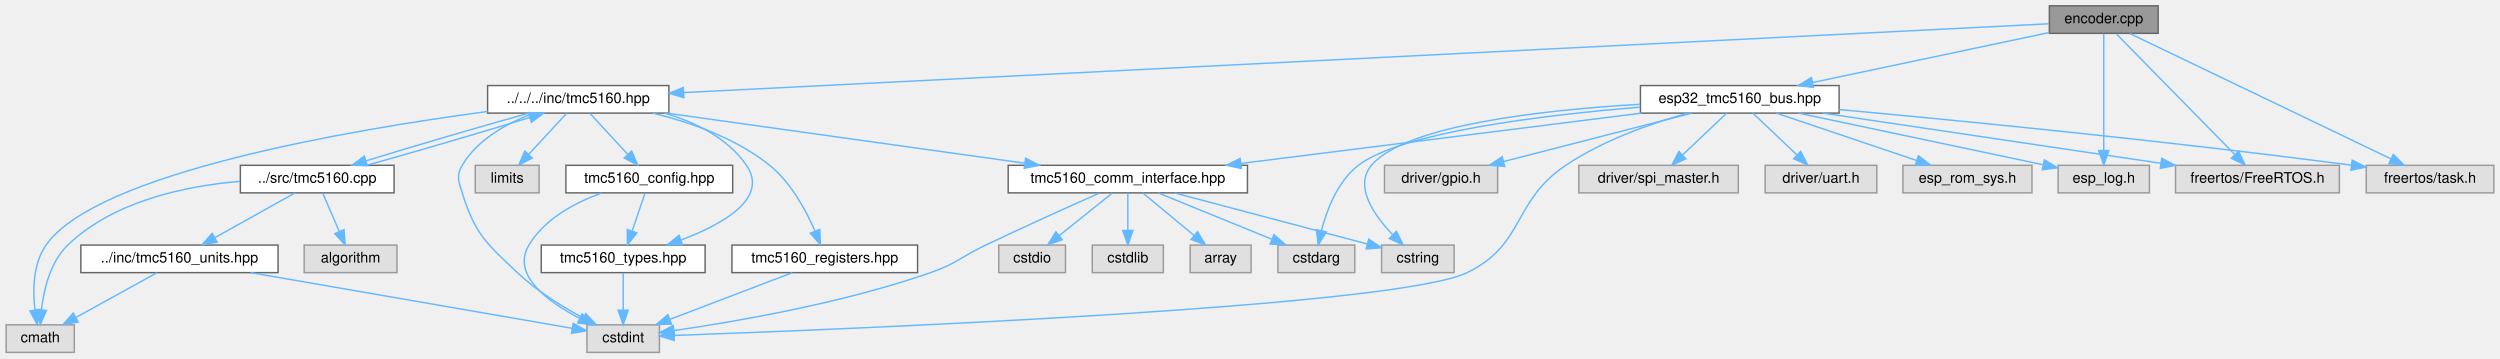
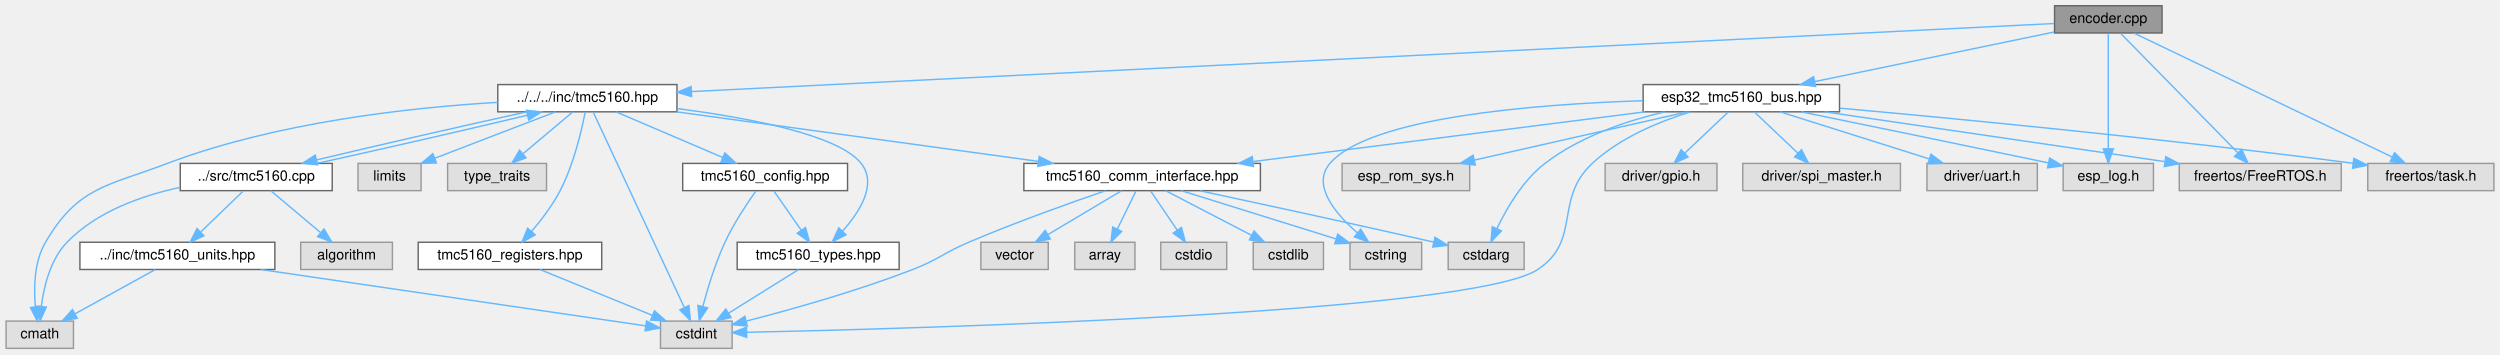
- <svg xmlns="http://www.w3.org/2000/svg" xmlns:xlink="http://www.w3.org/1999/xlink" width="1724pt" height="247pt" viewBox="0.00 0.00 1723.50 247.00">
+ <svg xmlns="http://www.w3.org/2000/svg" xmlns:xlink="http://www.w3.org/1999/xlink" width="1744pt" height="247pt" viewBox="0.00 0.00 1743.50 247.00">
  <g id="graph0" class="graph" transform="scale(1 1) rotate(0) translate(4 243)">
    <g id="Node000001" class="node">
      <g id="a_Node000001">
        <a xlink:title="Encoder closed-loop control example for TMC5160 stepper motor driver.">
-           <polygon fill="#999999" stroke="#666666" points="1484,-239 1409,-239 1409,-220 1484,-220 1484,-239" />
-           <text text-anchor="middle" x="1446.5" y="-227" font-family="Helvetica,sans-Serif" font-size="10.00">encoder.cpp</text>
+           <polygon fill="#999999" stroke="#666666" points="1504,-239 1429,-239 1429,-220 1504,-220 1504,-239" />
+           <text text-anchor="middle" x="1466.5" y="-227" font-family="Helvetica,sans-Serif" font-size="10.00">encoder.cpp</text>
        </a>
      </g>
    </g>
    <g id="Node000002" class="node">
      <g id="a_Node000002">
        <a xlink:href="tmc5160_8hpp.html" target="_top" xlink:title="Main TMC5160 stepper motor driver interface and subsystem classes.">
-           <polygon fill="white" stroke="#666666" points="457,-184 332,-184 332,-165 457,-165 457,-184" />
-           <text text-anchor="middle" x="394.5" y="-172" font-family="Helvetica,sans-Serif" font-size="10.00">../../../inc/tmc5160.hpp</text>
+           <polygon fill="white" stroke="#666666" points="468,-184 343,-184 343,-165 468,-165 468,-184" />
+           <text text-anchor="middle" x="405.5" y="-172" font-family="Helvetica,sans-Serif" font-size="10.00">../../../inc/tmc5160.hpp</text>
        </a>
      </g>
    </g>
    <g id="edge1_Node000001_Node000002" class="edge">
      <g id="a_edge1_Node000001_Node000002">
        <a xlink:title=" ">
-           <path fill="none" stroke="#63b8ff" d="M1408.75,-226.6C1254.83,-218.84 673.12,-189.54 467.25,-179.17" />
-           <polygon fill="#63b8ff" stroke="#63b8ff" points="467.31,-175.66 457.15,-178.66 466.96,-182.66 467.31,-175.66" />
+           <path fill="none" stroke="#63b8ff" d="M1428.74,-226.61C1273.82,-218.87 685.41,-189.48 478.22,-179.13" />
+           <polygon fill="#63b8ff" stroke="#63b8ff" points="478.22,-175.63 468.05,-178.62 477.87,-182.62 478.22,-175.63" />
+         </a>
+       </g>
+     </g>
+     <g id="Node000020" class="node">
+       <g id="a_Node000020">
+         <a xlink:href="esp32__tmc5160__bus_8hpp.html" target="_top" xlink:title="ESP32-specific communication interfaces for TMC5160 using SPI and UART.">
+           <polygon fill="white" stroke="#666666" points="1279,-184 1142,-184 1142,-165 1279,-165 1279,-184" />
+           <text text-anchor="middle" x="1210.5" y="-172" font-family="Helvetica,sans-Serif" font-size="10.00">esp32_tmc5160_bus.hpp</text>
+         </a>
+       </g>
+     </g>
+     <g id="edge28_Node000001_Node000020" class="edge">
+       <g id="a_edge28_Node000001_Node000020">
+         <a xlink:title=" ">
+           <path fill="none" stroke="#63b8ff" d="M1428.73,-220.68C1384.49,-211.52 1310.99,-196.3 1261.66,-186.09" />
+           <polygon fill="#63b8ff" stroke="#63b8ff" points="1262.33,-182.66 1251.83,-184.06 1260.91,-189.51 1262.33,-182.66" />
+         </a>
+       </g>
+     </g>
+     <g id="Node000024" class="node">
+       <g id="a_Node000024">
+         <a xlink:title=" ">
+           <polygon fill="#e0e0e0" stroke="#999999" points="1498,-129 1435,-129 1435,-110 1498,-110 1498,-129" />
+           <text text-anchor="middle" x="1466.5" y="-117" font-family="Helvetica,sans-Serif" font-size="10.00">esp_log.h</text>
+         </a>
+       </g>
+     </g>
+     <g id="edge40_Node000001_Node000024" class="edge">
+       <g id="a_edge40_Node000001_Node000024">
+         <a xlink:title=" ">
+           <path fill="none" stroke="#63b8ff" d="M1466.5,-219.66C1466.5,-202.17 1466.5,-162.8 1466.5,-139.27" />
+           <polygon fill="#63b8ff" stroke="#63b8ff" points="1470,-139.16 1466.5,-129.16 1463,-139.16 1470,-139.16" />
+         </a>
+       </g>
+     </g>
+     <g id="Node000026" class="node">
+       <g id="a_Node000026">
+         <a xlink:title=" ">
+           <polygon fill="#e0e0e0" stroke="#999999" points="1629,-129 1516,-129 1516,-110 1629,-110 1629,-129" />
+           <text text-anchor="middle" x="1572.5" y="-117" font-family="Helvetica,sans-Serif" font-size="10.00">freertos/FreeRTOS.h</text>
+         </a>
+       </g>
+     </g>
+     <g id="edge41_Node000001_Node000026" class="edge">
+       <g id="a_edge41_Node000001_Node000026">
+         <a xlink:title=" ">
+           <path fill="none" stroke="#63b8ff" d="M1475.17,-219.66C1493.04,-201.46 1534.18,-159.55 1556.83,-136.47" />
+           <polygon fill="#63b8ff" stroke="#63b8ff" points="1559.5,-138.75 1564,-129.16 1554.5,-133.84 1559.5,-138.75" />
+         </a>
+       </g>
+     </g>
+     <g id="Node000027" class="node">
+       <g id="a_Node000027">
+         <a xlink:title=" ">
+           <polygon fill="#e0e0e0" stroke="#999999" points="1735.5,-129 1647.5,-129 1647.5,-110 1735.5,-110 1735.5,-129" />
+           <text text-anchor="middle" x="1691.5" y="-117" font-family="Helvetica,sans-Serif" font-size="10.00">freertos/task.h</text>
+         </a>
+       </g>
+     </g>
+     <g id="edge42_Node000001_Node000027" class="edge">
+       <g id="a_edge42_Node000001_Node000027">
+         <a xlink:title=" ">
+           <path fill="none" stroke="#63b8ff" d="M1484.53,-219.84C1523.96,-200.92 1618.03,-155.77 1664.53,-133.45" />
+           <polygon fill="#63b8ff" stroke="#63b8ff" points="1666.19,-136.53 1673.69,-129.05 1663.16,-130.22 1666.19,-136.53" />
+         </a>
+       </g>
+     </g>
+     <g id="Node000003" class="node">
+       <g id="a_Node000003">
+         <a xlink:title=" ">
+           <polygon fill="#e0e0e0" stroke="#999999" points="47,-19 0,-19 0,0 47,0 47,-19" />
+           <text text-anchor="middle" x="23.5" y="-7" font-family="Helvetica,sans-Serif" font-size="10.00">cmath</text>
+         </a>
+       </g>
+     </g>
+     <g id="edge2_Node000002_Node000003" class="edge">
+       <g id="a_edge2_Node000002_Node000003">
+         <a xlink:title=" ">
+           <path fill="none" stroke="#63b8ff" d="M342.98,-171.6C282.3,-168.02 188.51,-157.83 112.5,-129 70.43,-113.04 50.24,-112.83 27.5,-74 19.56,-60.45 19.21,-42.36 20.46,-28.96" />
+           <polygon fill="#63b8ff" stroke="#63b8ff" points="23.94,-29.37 21.76,-19 17,-28.46 23.94,-29.37" />
+         </a>
+       </g>
+     </g>
+     <g id="Node000004" class="node">
+       <g id="a_Node000004">
+         <a xlink:title=" ">
+           <polygon fill="#e0e0e0" stroke="#999999" points="506.5,-19 456.5,-19 456.5,0 506.5,0 506.5,-19" />
+           <text text-anchor="middle" x="481.5" y="-7" font-family="Helvetica,sans-Serif" font-size="10.00">cstdint</text>
+         </a>
+       </g>
+     </g>
+     <g id="edge3_Node000002_Node000004" class="edge">
+       <g id="a_edge3_Node000002_Node000004">
+         <a xlink:title=" ">
+           <path fill="none" stroke="#63b8ff" d="M409.59,-164.74C421.55,-139.09 456.66,-63.78 472.98,-28.78" />
+           <polygon fill="#63b8ff" stroke="#63b8ff" points="476.34,-29.85 477.39,-19.31 470,-26.89 476.34,-29.85" />
+         </a>
+       </g>
+     </g>
+     <g id="Node000005" class="node">
+       <g id="a_Node000005">
+         <a xlink:title=" ">
+           <polygon fill="#e0e0e0" stroke="#999999" points="289.5,-129 245.5,-129 245.5,-110 289.5,-110 289.5,-129" />
+           <text text-anchor="middle" x="267.5" y="-117" font-family="Helvetica,sans-Serif" font-size="10.00">limits</text>
+         </a>
+       </g>
+     </g>
+     <g id="edge4_Node000002_Node000005" class="edge">
+       <g id="a_edge4_Node000002_Node000005">
+         <a xlink:title=" ">
+           <path fill="none" stroke="#63b8ff" d="M383.33,-164.98C360.59,-156.25 325.02,-142.59 299.29,-132.71" />
+           <polygon fill="#63b8ff" stroke="#63b8ff" points="300.21,-129.31 289.62,-128.99 297.7,-135.85 300.21,-129.31" />
+         </a>
+       </g>
+     </g>
+     <g id="Node000006" class="node">
+       <g id="a_Node000006">
+         <a xlink:title=" ">
+           <polygon fill="#e0e0e0" stroke="#999999" points="377,-129 308,-129 308,-110 377,-110 377,-129" />
+           <text text-anchor="middle" x="342.5" y="-117" font-family="Helvetica,sans-Serif" font-size="10.00">type_traits</text>
+         </a>
+       </g>
+     </g>
+     <g id="edge5_Node000002_Node000006" class="edge">
+       <g id="a_edge5_Node000002_Node000006">
+         <a xlink:title=" ">
+           <path fill="none" stroke="#63b8ff" d="M395.38,-164.98C386.06,-157.15 372.03,-145.34 360.76,-135.86" />
+           <polygon fill="#63b8ff" stroke="#63b8ff" points="362.71,-132.93 352.81,-129.17 358.21,-138.29 362.71,-132.93" />
+         </a>
+       </g>
+     </g>
+     <g id="Node000007" class="node">
+       <g id="a_Node000007">
+         <a xlink:href="tmc5160__comm__interface_8hpp.html" target="_top" xlink:title="Communication interfaces for TMC5160 stepper motor driver using SPI and UART.">
+           <polygon fill="white" stroke="#666666" points="875,-129 710,-129 710,-110 875,-110 875,-129" />
+           <text text-anchor="middle" x="792.5" y="-117" font-family="Helvetica,sans-Serif" font-size="10.00">tmc5160_comm_interface.hpp</text>
+         </a>
+       </g>
+     </g>
+     <g id="edge6_Node000002_Node000007" class="edge">
+       <g id="a_edge6_Node000002_Node000007">
+         <a xlink:title=" ">
+           <path fill="none" stroke="#63b8ff" d="M467.68,-164.98C536.55,-155.55 647.45,-140.36 720.16,-130.41" />
+           <polygon fill="#63b8ff" stroke="#63b8ff" points="720.72,-133.86 730.16,-129.04 719.77,-126.93 720.72,-133.86" />
+         </a>
+       </g>
+     </g>
+     <g id="Node000014" class="node">
+       <g id="a_Node000014">
+         <a xlink:href="tmc5160__config_8hpp.html" target="_top" xlink:title="Configuration structures for TMC5160 stepper motor driver.">
+           <polygon fill="white" stroke="#666666" points="587,-129 472,-129 472,-110 587,-110 587,-129" />
+           <text text-anchor="middle" x="529.5" y="-117" font-family="Helvetica,sans-Serif" font-size="10.00">tmc5160_config.hpp</text>
+         </a>
+       </g>
+     </g>
+     <g id="edge14_Node000002_Node000014" class="edge">
+       <g id="a_edge14_Node000002_Node000014">
+         <a xlink:title=" ">
+           <path fill="none" stroke="#63b8ff" d="M425.42,-164.98C445.55,-156.38 476.88,-142.99 499.91,-133.15" />
+           <polygon fill="#63b8ff" stroke="#63b8ff" points="501.4,-136.32 509.21,-129.17 498.64,-129.88 501.4,-136.32" />
+         </a>
+       </g>
+     </g>
+     <g id="Node000015" class="node">
+       <g id="a_Node000015">
+         <a xlink:href="tmc5160__types_8hpp.html" target="_top" xlink:title="Type definitions and enumerations for TMC5160 stepper motor driver.">
+           <polygon fill="white" stroke="#666666" points="623,-74 510,-74 510,-55 623,-55 623,-74" />
+           <text text-anchor="middle" x="566.5" y="-62" font-family="Helvetica,sans-Serif" font-size="10.00">tmc5160_types.hpp</text>
+         </a>
+       </g>
+     </g>
+     <g id="edge20_Node000002_Node000015" class="edge">
+       <g id="a_edge20_Node000002_Node000015">
+         <a xlink:title=" ">
+           <path fill="none" stroke="#63b8ff" d="M468.46,-167.22C517.78,-160.84 580.62,-149 596.5,-129 607.91,-114.63 595.54,-95.22 583.41,-81.65" />
+           <polygon fill="#63b8ff" stroke="#63b8ff" points="585.92,-79.21 576.47,-74.42 580.87,-84.06 585.92,-79.21" />
+         </a>
+       </g>
+     </g>
+     <g id="Node000016" class="node">
+       <g id="a_Node000016">
+         <a xlink:href="tmc5160__registers_8hpp.html" target="_top" xlink:title="Register definitions and bitfield structures for TMC5160 stepper motor driver.">
+           <polygon fill="white" stroke="#666666" points="415.5,-74 287.5,-74 287.5,-55 415.5,-55 415.5,-74" />
+           <text text-anchor="middle" x="351.5" y="-62" font-family="Helvetica,sans-Serif" font-size="10.00">tmc5160_registers.hpp</text>
+         </a>
+       </g>
+     </g>
+     <g id="edge18_Node000002_Node000016" class="edge">
+       <g id="a_edge18_Node000002_Node000016">
+         <a xlink:title=" ">
+           <path fill="none" stroke="#63b8ff" d="M403.99,-164.89C401.56,-152.31 396.04,-128.39 386.5,-110 381.19,-99.77 373.4,-89.57 366.52,-81.53" />
+           <polygon fill="#63b8ff" stroke="#63b8ff" points="369.08,-79.14 359.82,-74.01 363.86,-83.8 369.08,-79.14" />
+         </a>
+       </g>
+     </g>
+     <g id="Node000017" class="node">
+       <g id="a_Node000017">
+         <a xlink:href="tmc5160_8cpp.html" target="_top" xlink:title="Implementation of TMC5160 driver methods.">
+           <polygon fill="white" stroke="#666666" points="227.5,-129 121.5,-129 121.5,-110 227.5,-110 227.5,-129" />
+           <text text-anchor="middle" x="174.5" y="-117" font-family="Helvetica,sans-Serif" font-size="10.00">../src/tmc5160.cpp</text>
+         </a>
+       </g>
+     </g>
+     <g id="edge21_Node000002_Node000017" class="edge">
+       <g id="a_edge21_Node000002_Node000017">
+         <a xlink:title=" ">
+           <path fill="none" stroke="#63b8ff" d="M363.27,-164.98C321.56,-155.87 258.29,-141.4 216.62,-131.45" />
+           <polygon fill="#63b8ff" stroke="#63b8ff" points="217.32,-128.01 206.78,-129.08 215.68,-134.82 217.32,-128.01" />
+         </a>
+       </g>
+     </g>
+     <g id="edge9_Node000007_Node000004" class="edge">
+       <g id="a_edge9_Node000007_Node000004">
+         <a xlink:title=" ">
+           <path fill="none" stroke="#63b8ff" d="M766.71,-109.86C742.01,-101.39 703.83,-87.78 671.5,-74 653.76,-66.44 650.48,-61.97 632.5,-55 593.58,-39.91 547.35,-26.98 516.39,-19.01" />
+           <polygon fill="#63b8ff" stroke="#63b8ff" points="517.06,-15.57 506.51,-16.5 515.34,-22.36 517.06,-15.57" />
+         </a>
+       </g>
+     </g>
+     <g id="Node000008" class="node">
+       <g id="a_Node000008">
+         <a xlink:title=" ">
+           <polygon fill="#e0e0e0" stroke="#999999" points="787.5,-74 745.5,-74 745.5,-55 787.5,-55 787.5,-74" />
+           <text text-anchor="middle" x="766.5" y="-62" font-family="Helvetica,sans-Serif" font-size="10.00">array</text>
+         </a>
+       </g>
+     </g>
+     <g id="edge7_Node000007_Node000008" class="edge">
+       <g id="a_edge7_Node000007_Node000008">
+         <a xlink:title=" ">
+           <path fill="none" stroke="#63b8ff" d="M788.21,-109.75C784.69,-102.57 779.59,-92.18 775.22,-83.27" />
+           <polygon fill="#63b8ff" stroke="#63b8ff" points="778.26,-81.53 770.71,-74.09 771.98,-84.61 778.26,-81.53" />
+         </a>
+       </g>
+     </g>
+     <g id="Node000009" class="node">
+       <g id="a_Node000009">
+         <a xlink:title=" ">
+           <polygon fill="#e0e0e0" stroke="#999999" points="1059,-74 1006,-74 1006,-55 1059,-55 1059,-74" />
+           <text text-anchor="middle" x="1032.5" y="-62" font-family="Helvetica,sans-Serif" font-size="10.00">cstdarg</text>
+         </a>
+       </g>
+     </g>
+     <g id="edge8_Node000007_Node000009" class="edge">
+       <g id="a_edge8_Node000007_Node000009">
+         <a xlink:title=" ">
+           <path fill="none" stroke="#63b8ff" d="M832.8,-109.92C871.89,-101.55 933.15,-88.32 995.72,-74.15" />
+           <polygon fill="#63b8ff" stroke="#63b8ff" points="996.8,-77.49 1005.78,-71.86 995.25,-70.66 996.8,-77.49" />
+         </a>
+       </g>
+     </g>
+     <g id="Node000010" class="node">
+       <g id="a_Node000010">
+         <a xlink:title=" ">
+           <polygon fill="#e0e0e0" stroke="#999999" points="851.5,-74 805.5,-74 805.5,-55 851.5,-55 851.5,-74" />
+           <text text-anchor="middle" x="828.5" y="-62" font-family="Helvetica,sans-Serif" font-size="10.00">cstdio</text>
+         </a>
+       </g>
+     </g>
+     <g id="edge10_Node000007_Node000010" class="edge">
+       <g id="a_edge10_Node000007_Node000010">
+         <a xlink:title=" ">
+           <path fill="none" stroke="#63b8ff" d="M798.44,-109.75C803.48,-102.34 810.84,-91.5 817.01,-82.41" />
+           <polygon fill="#63b8ff" stroke="#63b8ff" points="819.94,-84.33 822.67,-74.09 814.15,-80.39 819.94,-84.33" />
+         </a>
+       </g>
+     </g>
+     <g id="Node000011" class="node">
+       <g id="a_Node000011">
+         <a xlink:title=" ">
+           <polygon fill="#e0e0e0" stroke="#999999" points="919,-74 870,-74 870,-55 919,-55 919,-74" />
+           <text text-anchor="middle" x="894.5" y="-62" font-family="Helvetica,sans-Serif" font-size="10.00">cstdlib</text>
+         </a>
+       </g>
+     </g>
+     <g id="edge11_Node000007_Node000011" class="edge">
+       <g id="a_edge11_Node000007_Node000011">
+         <a xlink:title=" ">
+           <path fill="none" stroke="#63b8ff" d="M808.89,-109.98C825.07,-101.57 850.07,-88.59 868.88,-78.81" />
+           <polygon fill="#63b8ff" stroke="#63b8ff" points="870.55,-81.89 877.81,-74.17 867.33,-75.68 870.55,-81.89" />
+         </a>
+       </g>
+     </g>
+     <g id="Node000012" class="node">
+       <g id="a_Node000012">
+         <a xlink:title=" ">
+           <polygon fill="#e0e0e0" stroke="#999999" points="987.5,-74 937.5,-74 937.5,-55 987.5,-55 987.5,-74" />
+           <text text-anchor="middle" x="962.5" y="-62" font-family="Helvetica,sans-Serif" font-size="10.00">cstring</text>
+         </a>
+       </g>
+     </g>
+     <g id="edge12_Node000007_Node000012" class="edge">
+       <g id="a_edge12_Node000007_Node000012">
+         <a xlink:title=" ">
+           <path fill="none" stroke="#63b8ff" d="M819.81,-109.98C849.12,-100.85 895.74,-86.31 927.66,-76.36" />
+           <polygon fill="#63b8ff" stroke="#63b8ff" points="928.97,-79.62 937.47,-73.3 926.88,-72.94 928.97,-79.62" />
+         </a>
+       </g>
+     </g>
+     <g id="Node000013" class="node">
+       <g id="a_Node000013">
+         <a xlink:title=" ">
+           <polygon fill="#e0e0e0" stroke="#999999" points="727,-74 680,-74 680,-55 727,-55 727,-74" />
+           <text text-anchor="middle" x="703.5" y="-62" font-family="Helvetica,sans-Serif" font-size="10.00">vector</text>
+         </a>
+       </g>
+     </g>
+     <g id="edge13_Node000007_Node000013" class="edge">
+       <g id="a_edge13_Node000007_Node000013">
+         <a xlink:title=" ">
+           <path fill="none" stroke="#63b8ff" d="M778.2,-109.98C764.4,-101.77 743.26,-89.18 726.99,-79.49" />
+           <polygon fill="#63b8ff" stroke="#63b8ff" points="728.44,-76.28 718.06,-74.17 724.86,-82.29 728.44,-76.28" />
+         </a>
+       </g>
+     </g>
+     <g id="edge17_Node000014_Node000004" class="edge">
+       <g id="a_edge17_Node000014_Node000004">
+         <a xlink:title=" ">
+           <path fill="none" stroke="#63b8ff" d="M522.99,-109.68C516.8,-100.97 507.56,-87.09 501.5,-74 494.82,-59.56 489.54,-42.29 486.09,-29.4" />
+           <polygon fill="#63b8ff" stroke="#63b8ff" points="489.4,-28.22 483.53,-19.39 482.61,-29.95 489.4,-28.22" />
+         </a>
+       </g>
+     </g>
+     <g id="edge15_Node000014_Node000015" class="edge">
+       <g id="a_edge15_Node000014_Node000015">
+         <a xlink:title=" ">
+           <path fill="none" stroke="#63b8ff" d="M535.61,-109.75C540.78,-102.34 548.35,-91.5 554.69,-82.41" />
+           <polygon fill="#63b8ff" stroke="#63b8ff" points="557.65,-84.29 560.5,-74.09 551.91,-80.29 557.65,-84.29" />
+         </a>
+       </g>
+     </g>
+     <g id="edge16_Node000015_Node000004" class="edge">
+       <g id="a_edge16_Node000015_Node000004">
+         <a xlink:title=" ">
+           <path fill="none" stroke="#63b8ff" d="M552.84,-54.98C539.66,-46.77 519.47,-34.18 503.93,-24.49" />
+           <polygon fill="#63b8ff" stroke="#63b8ff" points="505.74,-21.49 495.41,-19.17 502.04,-27.43 505.74,-21.49" />
+         </a>
+       </g>
+     </g>
+     <g id="edge19_Node000016_Node000004" class="edge">
+       <g id="a_edge19_Node000016_Node000004">
+         <a xlink:title=" ">
+           <path fill="none" stroke="#63b8ff" d="M372.39,-54.98C393.58,-46.34 426.63,-32.87 450.8,-23.02" />
+           <polygon fill="#63b8ff" stroke="#63b8ff" points="452.29,-26.19 460.23,-19.17 449.65,-19.7 452.29,-26.19" />
+         </a>
+       </g>
+     </g>
+     <g id="edge22_Node000017_Node000002" class="edge">
+       <g id="a_edge22_Node000017_Node000002">
+         <a xlink:title=" ">
+           <path fill="none" stroke="#63b8ff" d="M217.03,-129.08C258.85,-138.22 322.12,-152.7 363.69,-162.63" />
+           <polygon fill="#63b8ff" stroke="#63b8ff" points="362.96,-166.05 373.5,-164.98 364.59,-159.25 362.96,-166.05" />
+         </a>
+       </g>
+     </g>
+     <g id="edge24_Node000017_Node000003" class="edge">
+       <g id="a_edge24_Node000017_Node000003">
+         <a xlink:title=" ">
+           <path fill="none" stroke="#63b8ff" d="M121.37,-112.27C94.45,-106.5 63.17,-95.39 42.5,-74 30.89,-61.98 26.34,-43.17 24.57,-29.14" />
+           <polygon fill="#63b8ff" stroke="#63b8ff" points="28.05,-28.78 23.67,-19.13 21.08,-29.4 28.05,-28.78" />
        </a>
      </g>
    </g>
    <g id="Node000018" class="node">
      <g id="a_Node000018">
-         <a xlink:href="esp32__tmc5160__bus_8hpp.html" target="_top" xlink:title="ESP32-specific communication interfaces for TMC5160 using SPI and UART.">
-           <polygon fill="white" stroke="#666666" points="1264,-184 1127,-184 1127,-165 1264,-165 1264,-184" />
-           <text text-anchor="middle" x="1195.5" y="-172" font-family="Helvetica,sans-Serif" font-size="10.00">esp32_tmc5160_bus.hpp</text>
-         </a>
-       </g>
-     </g>
-     <g id="edge26_Node000001_Node000018" class="edge">
-       <g id="a_edge26_Node000001_Node000018">
-         <a xlink:title=" ">
-           <path fill="none" stroke="#63b8ff" d="M1408.92,-220.57C1365.51,-211.4 1293.9,-196.28 1245.73,-186.11" />
-           <polygon fill="#63b8ff" stroke="#63b8ff" points="1246.34,-182.66 1235.83,-184.02 1244.89,-189.51 1246.34,-182.66" />
-         </a>
-       </g>
-     </g>
-     <g id="Node000022" class="node">
-       <g id="a_Node000022">
-         <a xlink:title=" ">
-           <polygon fill="#e0e0e0" stroke="#999999" points="1478,-129 1415,-129 1415,-110 1478,-110 1478,-129" />
-           <text text-anchor="middle" x="1446.5" y="-117" font-family="Helvetica,sans-Serif" font-size="10.00">esp_log.h</text>
-         </a>
-       </g>
-     </g>
-     <g id="edge38_Node000001_Node000022" class="edge">
-       <g id="a_edge38_Node000001_Node000022">
-         <a xlink:title=" ">
-           <path fill="none" stroke="#63b8ff" d="M1446.5,-219.66C1446.5,-202.17 1446.5,-162.8 1446.5,-139.27" />
-           <polygon fill="#63b8ff" stroke="#63b8ff" points="1450,-139.16 1446.5,-129.16 1443,-139.16 1450,-139.16" />
-         </a>
-       </g>
-     </g>
-     <g id="Node000024" class="node">
-       <g id="a_Node000024">
-         <a xlink:title=" ">
-           <polygon fill="#e0e0e0" stroke="#999999" points="1609,-129 1496,-129 1496,-110 1609,-110 1609,-129" />
-           <text text-anchor="middle" x="1552.5" y="-117" font-family="Helvetica,sans-Serif" font-size="10.00">freertos/FreeRTOS.h</text>
-         </a>
-       </g>
-     </g>
-     <g id="edge39_Node000001_Node000024" class="edge">
-       <g id="a_edge39_Node000001_Node000024">
-         <a xlink:title=" ">
-           <path fill="none" stroke="#63b8ff" d="M1455.17,-219.66C1473.04,-201.46 1514.18,-159.55 1536.83,-136.47" />
-           <polygon fill="#63b8ff" stroke="#63b8ff" points="1539.5,-138.75 1544,-129.16 1534.5,-133.84 1539.5,-138.75" />
-         </a>
-       </g>
-     </g>
-     <g id="Node000025" class="node">
-       <g id="a_Node000025">
-         <a xlink:title=" ">
-           <polygon fill="#e0e0e0" stroke="#999999" points="1715.5,-129 1627.5,-129 1627.5,-110 1715.5,-110 1715.5,-129" />
-           <text text-anchor="middle" x="1671.5" y="-117" font-family="Helvetica,sans-Serif" font-size="10.00">freertos/task.h</text>
-         </a>
-       </g>
-     </g>
-     <g id="edge40_Node000001_Node000025" class="edge">
-       <g id="a_edge40_Node000001_Node000025">
-         <a xlink:title=" ">
-           <path fill="none" stroke="#63b8ff" d="M1464.53,-219.84C1503.96,-200.92 1598.03,-155.77 1644.53,-133.45" />
-           <polygon fill="#63b8ff" stroke="#63b8ff" points="1646.19,-136.53 1653.69,-129.05 1643.16,-130.22 1646.19,-136.53" />
-         </a>
-       </g>
-     </g>
-     <g id="Node000003" class="node">
-       <g id="a_Node000003">
-         <a xlink:title=" ">
-           <polygon fill="#e0e0e0" stroke="#999999" points="47,-19 0,-19 0,0 47,0 47,-19" />
-           <text text-anchor="middle" x="23.5" y="-7" font-family="Helvetica,sans-Serif" font-size="10.00">cmath</text>
-         </a>
-       </g>
-     </g>
-     <g id="edge2_Node000002_Node000003" class="edge">
-       <g id="a_edge2_Node000002_Node000003">
-         <a xlink:title=" ">
-           <path fill="none" stroke="#63b8ff" d="M331.99,-166.13C236.65,-153.41 62.27,-123.79 27.5,-74 18.51,-61.12 18.27,-42.96 19.84,-29.36" />
-           <polygon fill="#63b8ff" stroke="#63b8ff" points="23.34,-29.64 21.42,-19.22 16.42,-28.56 23.34,-29.64" />
-         </a>
-       </g>
-     </g>
-     <g id="Node000004" class="node">
-       <g id="a_Node000004">
-         <a xlink:title=" ">
-           <polygon fill="#e0e0e0" stroke="#999999" points="450.5,-19 400.5,-19 400.5,0 450.5,0 450.5,-19" />
-           <text text-anchor="middle" x="425.5" y="-7" font-family="Helvetica,sans-Serif" font-size="10.00">cstdint</text>
-         </a>
-       </g>
-     </g>
-     <g id="edge3_Node000002_Node000004" class="edge">
-       <g id="a_edge3_Node000002_Node000004">
-         <a xlink:title=" ">
-           <path fill="none" stroke="#63b8ff" d="M363.45,-164.87C345.75,-158.18 325.05,-146.95 314.5,-129 310.22,-121.72 311.99,-118.06 314.5,-110 323.35,-81.64 330.9,-75.4 352.5,-55 365.87,-42.38 383.39,-31.55 397.92,-23.74" />
-           <polygon fill="#63b8ff" stroke="#63b8ff" points="399.69,-26.76 406.96,-19.05 396.47,-20.55 399.69,-26.76" />
-         </a>
-       </g>
-     </g>
-     <g id="Node000005" class="node">
-       <g id="a_Node000005">
-         <a xlink:title=" ">
-           <polygon fill="#e0e0e0" stroke="#999999" points="367.5,-129 323.5,-129 323.5,-110 367.5,-110 367.5,-129" />
-           <text text-anchor="middle" x="345.5" y="-117" font-family="Helvetica,sans-Serif" font-size="10.00">limits</text>
-         </a>
-       </g>
-     </g>
-     <g id="edge4_Node000002_Node000005" class="edge">
-       <g id="a_edge4_Node000002_Node000005">
-         <a xlink:title=" ">
-           <path fill="none" stroke="#63b8ff" d="M386.41,-164.75C379.34,-157.11 368.91,-145.82 360.35,-136.56" />
-           <polygon fill="#63b8ff" stroke="#63b8ff" points="362.8,-134.06 353.44,-129.09 357.66,-138.81 362.8,-134.06" />
-         </a>
-       </g>
-     </g>
-     <g id="Node000006" class="node">
-       <g id="a_Node000006">
-         <a xlink:href="tmc5160__comm__interface_8hpp.html" target="_top" xlink:title="Communication interfaces for TMC5160 stepper motor driver using SPI and UART.">
-           <polygon fill="white" stroke="#666666" points="856,-129 691,-129 691,-110 856,-110 856,-129" />
-           <text text-anchor="middle" x="773.5" y="-117" font-family="Helvetica,sans-Serif" font-size="10.00">tmc5160_comm_interface.hpp</text>
-         </a>
-       </g>
-     </g>
-     <g id="edge5_Node000002_Node000006" class="edge">
-       <g id="a_edge5_Node000002_Node000006">
-         <a xlink:title=" ">
-           <path fill="none" stroke="#63b8ff" d="M455.39,-164.98C522.7,-155.57 631,-140.43 702.22,-130.47" />
-           <polygon fill="#63b8ff" stroke="#63b8ff" points="703.03,-133.89 712.44,-129.04 702.06,-126.96 703.03,-133.89" />
-         </a>
-       </g>
-     </g>
-     <g id="Node000012" class="node">
-       <g id="a_Node000012">
-         <a xlink:href="tmc5160__config_8hpp.html" target="_top" xlink:title="Configuration structures for TMC5160 stepper motor driver.">
-           <polygon fill="white" stroke="#666666" points="501,-129 386,-129 386,-110 501,-110 501,-129" />
-           <text text-anchor="middle" x="443.5" y="-117" font-family="Helvetica,sans-Serif" font-size="10.00">tmc5160_config.hpp</text>
-         </a>
-       </g>
-     </g>
-     <g id="edge12_Node000002_Node000012" class="edge">
-       <g id="a_edge12_Node000002_Node000012">
-         <a xlink:title=" ">
-           <path fill="none" stroke="#63b8ff" d="M402.59,-164.75C409.66,-157.11 420.09,-145.82 428.65,-136.56" />
-           <polygon fill="#63b8ff" stroke="#63b8ff" points="431.34,-138.81 435.56,-129.09 426.2,-134.06 431.34,-138.81" />
-         </a>
-       </g>
-     </g>
-     <g id="Node000013" class="node">
-       <g id="a_Node000013">
-         <a xlink:href="tmc5160__types_8hpp.html" target="_top" xlink:title="Type definitions and enumerations for TMC5160 stepper motor driver.">
-           <polygon fill="white" stroke="#666666" points="482,-74 369,-74 369,-55 482,-55 482,-74" />
-           <text text-anchor="middle" x="425.5" y="-62" font-family="Helvetica,sans-Serif" font-size="10.00">tmc5160_types.hpp</text>
-         </a>
-       </g>
-     </g>
-     <g id="edge18_Node000002_Node000013" class="edge">
-       <g id="a_edge18_Node000002_Node000013">
-         <a xlink:title=" ">
-           <path fill="none" stroke="#63b8ff" d="M453.97,-164.98C475.43,-158.71 497.55,-147.84 510.5,-129 526.11,-106.29 494.45,-88.44 465.44,-77.52" />
-           <polygon fill="#63b8ff" stroke="#63b8ff" points="466.37,-74.14 455.77,-74.09 464.03,-80.74 466.37,-74.14" />
-         </a>
-       </g>
-     </g>
-     <g id="Node000014" class="node">
-       <g id="a_Node000014">
-         <a xlink:href="tmc5160__registers_8hpp.html" target="_top" xlink:title="Register definitions and bitfield structures for TMC5160 stepper motor driver.">
-           <polygon fill="white" stroke="#666666" points="628.5,-74 500.5,-74 500.5,-55 628.5,-55 628.5,-74" />
-           <text text-anchor="middle" x="564.5" y="-62" font-family="Helvetica,sans-Serif" font-size="10.00">tmc5160_registers.hpp</text>
-         </a>
-       </g>
-     </g>
-     <g id="edge16_Node000002_Node000014" class="edge">
-       <g id="a_edge16_Node000002_Node000014">
-         <a xlink:title=" ">
-           <path fill="none" stroke="#63b8ff" d="M445.93,-164.98C472.22,-158.58 503.43,-147.59 526.5,-129 541.17,-117.18 551.5,-98.07 557.65,-83.9" />
-           <polygon fill="#63b8ff" stroke="#63b8ff" points="561.06,-84.81 561.54,-74.22 554.56,-82.19 561.06,-84.81" />
-         </a>
-       </g>
-     </g>
-     <g id="Node000015" class="node">
-       <g id="a_Node000015">
-         <a xlink:href="tmc5160_8cpp.html" target="_top" xlink:title="Implementation of TMC5160 driver methods.">
-           <polygon fill="white" stroke="#666666" points="267.5,-129 161.5,-129 161.5,-110 267.5,-110 267.5,-129" />
-           <text text-anchor="middle" x="214.5" y="-117" font-family="Helvetica,sans-Serif" font-size="10.00">../src/tmc5160.cpp</text>
-         </a>
-       </g>
-     </g>
-     <g id="edge19_Node000002_Node000015" class="edge">
-       <g id="a_edge19_Node000002_Node000015">
-         <a xlink:title=" ">
-           <path fill="none" stroke="#63b8ff" d="M360.47,-164.98C328.28,-156.09 280.47,-142.07 248.35,-132.15" />
-           <polygon fill="#63b8ff" stroke="#63b8ff" points="249.11,-128.72 238.52,-129.08 247.02,-135.4 249.11,-128.72" />
-         </a>
-       </g>
-     </g>
-     <g id="edge8_Node000006_Node000004" class="edge">
-       <g id="a_edge8_Node000006_Node000004">
-         <a xlink:title=" ">
-           <path fill="none" stroke="#63b8ff" d="M753.88,-109.85C734.02,-101.03 702.49,-86.87 675.5,-74 658.46,-65.87 655.33,-61.21 637.5,-55 577.1,-33.95 503.37,-21.23 460.7,-15.06" />
-           <polygon fill="#63b8ff" stroke="#63b8ff" points="460.93,-11.56 450.54,-13.63 459.96,-18.49 460.93,-11.56" />
-         </a>
-       </g>
-     </g>
-     <g id="Node000007" class="node">
-       <g id="a_Node000007">
-         <a xlink:title=" ">
-           <polygon fill="#e0e0e0" stroke="#999999" points="858.5,-74 816.5,-74 816.5,-55 858.5,-55 858.5,-74" />
-           <text text-anchor="middle" x="837.5" y="-62" font-family="Helvetica,sans-Serif" font-size="10.00">array</text>
-         </a>
-       </g>
-     </g>
-     <g id="edge6_Node000006_Node000007" class="edge">
-       <g id="a_edge6_Node000006_Node000007">
-         <a xlink:title=" ">
-           <path fill="none" stroke="#63b8ff" d="M783.78,-109.98C793.34,-102.07 807.78,-90.11 819.28,-80.58" />
-           <polygon fill="#63b8ff" stroke="#63b8ff" points="821.56,-83.24 827.03,-74.17 817.1,-77.85 821.56,-83.24" />
-         </a>
-       </g>
-     </g>
-     <g id="Node000008" class="node">
-       <g id="a_Node000008">
-         <a xlink:title=" ">
-           <polygon fill="#e0e0e0" stroke="#999999" points="930,-74 877,-74 877,-55 930,-55 930,-74" />
-           <text text-anchor="middle" x="903.5" y="-62" font-family="Helvetica,sans-Serif" font-size="10.00">cstdarg</text>
-         </a>
-       </g>
-     </g>
-     <g id="edge7_Node000006_Node000008" class="edge">
-       <g id="a_edge7_Node000006_Node000008">
-         <a xlink:title=" ">
-           <path fill="none" stroke="#63b8ff" d="M794.39,-109.98C815.58,-101.34 848.63,-87.87 872.8,-78.02" />
-           <polygon fill="#63b8ff" stroke="#63b8ff" points="874.29,-81.19 882.23,-74.17 871.65,-74.7 874.29,-81.19" />
-         </a>
-       </g>
-     </g>
-     <g id="Node000009" class="node">
-       <g id="a_Node000009">
-         <a xlink:title=" ">
-           <polygon fill="#e0e0e0" stroke="#999999" points="730.5,-74 684.5,-74 684.5,-55 730.5,-55 730.5,-74" />
-           <text text-anchor="middle" x="707.5" y="-62" font-family="Helvetica,sans-Serif" font-size="10.00">cstdio</text>
-         </a>
-       </g>
-     </g>
-     <g id="edge9_Node000006_Node000009" class="edge">
-       <g id="a_edge9_Node000006_Node000009">
-         <a xlink:title=" ">
-           <path fill="none" stroke="#63b8ff" d="M762.9,-109.98C753.04,-102.07 738.15,-90.11 726.28,-80.58" />
-           <polygon fill="#63b8ff" stroke="#63b8ff" points="728.29,-77.7 718.3,-74.17 723.9,-83.16 728.29,-77.7" />
-         </a>
-       </g>
-     </g>
-     <g id="Node000010" class="node">
-       <g id="a_Node000010">
-         <a xlink:title=" ">
-           <polygon fill="#e0e0e0" stroke="#999999" points="798,-74 749,-74 749,-55 798,-55 798,-74" />
-           <text text-anchor="middle" x="773.5" y="-62" font-family="Helvetica,sans-Serif" font-size="10.00">cstdlib</text>
-         </a>
-       </g>
-     </g>
-     <g id="edge10_Node000006_Node000010" class="edge">
-       <g id="a_edge10_Node000006_Node000010">
-         <a xlink:title=" ">
-           <path fill="none" stroke="#63b8ff" d="M773.5,-109.75C773.5,-102.8 773.5,-92.85 773.5,-84.13" />
-           <polygon fill="#63b8ff" stroke="#63b8ff" points="777,-84.09 773.5,-74.09 770,-84.09 777,-84.09" />
-         </a>
-       </g>
-     </g>
-     <g id="Node000011" class="node">
-       <g id="a_Node000011">
-         <a xlink:title=" ">
-           <polygon fill="#e0e0e0" stroke="#999999" points="998.5,-74 948.5,-74 948.5,-55 998.5,-55 998.5,-74" />
-           <text text-anchor="middle" x="973.5" y="-62" font-family="Helvetica,sans-Serif" font-size="10.00">cstring</text>
-         </a>
-       </g>
-     </g>
-     <g id="edge11_Node000006_Node000011" class="edge">
-       <g id="a_edge11_Node000006_Node000011">
-         <a xlink:title=" ">
-           <path fill="none" stroke="#63b8ff" d="M805.63,-109.98C841.97,-100.36 900.94,-84.73 938.44,-74.79" />
-           <polygon fill="#63b8ff" stroke="#63b8ff" points="939.64,-78.09 948.41,-72.15 937.85,-71.33 939.64,-78.09" />
-         </a>
-       </g>
-     </g>
-     <g id="edge15_Node000012_Node000004" class="edge">
-       <g id="a_edge15_Node000012_Node000004">
-         <a xlink:title=" ">
-           <path fill="none" stroke="#63b8ff" d="M410.48,-109.87C392.32,-103.26 371.33,-92.1 360.5,-74 348.25,-53.54 373.14,-35.1 395.57,-23.43" />
-           <polygon fill="#63b8ff" stroke="#63b8ff" points="397.16,-26.55 404.6,-19 394.08,-20.26 397.16,-26.55" />
-         </a>
-       </g>
-     </g>
-     <g id="edge13_Node000012_Node000013" class="edge">
-       <g id="a_edge13_Node000012_Node000013">
-         <a xlink:title=" ">
-           <path fill="none" stroke="#63b8ff" d="M440.53,-109.75C438.14,-102.72 434.71,-92.62 431.73,-83.84" />
-           <polygon fill="#63b8ff" stroke="#63b8ff" points="434.95,-82.43 428.42,-74.09 428.32,-84.68 434.95,-82.43" />
-         </a>
-       </g>
-     </g>
-     <g id="edge14_Node000013_Node000004" class="edge">
-       <g id="a_edge14_Node000013_Node000004">
-         <a xlink:title=" ">
-           <path fill="none" stroke="#63b8ff" d="M425.5,-54.75C425.5,-47.8 425.5,-37.85 425.5,-29.13" />
-           <polygon fill="#63b8ff" stroke="#63b8ff" points="429,-29.09 425.5,-19.09 422,-29.09 429,-29.09" />
-         </a>
-       </g>
-     </g>
-     <g id="edge17_Node000014_Node000004" class="edge">
-       <g id="a_edge17_Node000014_Node000004">
-         <a xlink:title=" ">
-           <path fill="none" stroke="#63b8ff" d="M542.17,-54.98C519.3,-46.27 483.54,-32.63 457.64,-22.75" />
-           <polygon fill="#63b8ff" stroke="#63b8ff" points="458.83,-19.46 448.24,-19.17 456.34,-26 458.83,-19.46" />
-         </a>
-       </g>
-     </g>
-     <g id="edge20_Node000015_Node000002" class="edge">
-       <g id="a_edge20_Node000015_Node000002">
-         <a xlink:title=" ">
-           <path fill="none" stroke="#63b8ff" d="M248.78,-129.08C281.04,-138.01 328.85,-152.03 360.89,-161.93" />
-           <polygon fill="#63b8ff" stroke="#63b8ff" points="360.11,-165.35 370.69,-164.98 362.19,-158.67 360.11,-165.35" />
-         </a>
-       </g>
-     </g>
-     <g id="edge22_Node000015_Node000003" class="edge">
-       <g id="a_edge22_Node000015_Node000003">
-         <a xlink:title=" ">
-           <path fill="none" stroke="#63b8ff" d="M161.32,-117.96C123.52,-114.75 74.05,-104.38 42.5,-74 30.47,-62.41 25.97,-43.54 24.33,-29.38" />
-           <polygon fill="#63b8ff" stroke="#63b8ff" points="27.81,-28.96 23.54,-19.26 20.83,-29.5 27.81,-28.96" />
-         </a>
-       </g>
-     </g>
-     <g id="Node000016" class="node">
-       <g id="a_Node000016">
        <a xlink:title=" ">
          <polygon fill="#e0e0e0" stroke="#999999" points="269.5,-74 205.5,-74 205.5,-55 269.5,-55 269.5,-74" />
          <text text-anchor="middle" x="237.5" y="-62" font-family="Helvetica,sans-Serif" font-size="10.00">algorithm</text>
        </a>
      </g>
    </g>
-     <g id="edge21_Node000015_Node000016" class="edge">
-       <g id="a_edge21_Node000015_Node000016">
-         <a xlink:title=" ">
-           <path fill="none" stroke="#63b8ff" d="M218.3,-109.75C221.41,-102.57 225.92,-92.18 229.79,-83.27" />
-           <polygon fill="#63b8ff" stroke="#63b8ff" points="233,-84.66 233.77,-74.09 226.58,-81.87 233,-84.66" />
-         </a>
-       </g>
-     </g>
-     <g id="Node000017" class="node">
-       <g id="a_Node000017">
+     <g id="edge23_Node000017_Node000018" class="edge">
+       <g id="a_edge23_Node000017_Node000018">
+         <a xlink:title=" ">
+           <path fill="none" stroke="#63b8ff" d="M184.62,-109.98C193.94,-102.15 207.97,-90.34 219.24,-80.86" />
+           <polygon fill="#63b8ff" stroke="#63b8ff" points="221.79,-83.29 227.19,-74.17 217.29,-77.93 221.79,-83.29" />
+         </a>
+       </g>
+     </g>
+     <g id="Node000019" class="node">
+       <g id="a_Node000019">
        <a xlink:href="tmc5160__units_8hpp.html" target="_top" xlink:title="Unit conversion functions for TMC5160 driver.">
          <polygon fill="white" stroke="#666666" points="187.5,-74 51.5,-74 51.5,-55 187.5,-55 187.5,-74" />
          <text text-anchor="middle" x="119.5" y="-62" font-family="Helvetica,sans-Serif" font-size="10.00">../inc/tmc5160_units.hpp</text>
        </a>
      </g>
    </g>
-     <g id="edge23_Node000015_Node000017" class="edge">
-       <g id="a_edge23_Node000015_Node000017">
-         <a xlink:title=" ">
-           <path fill="none" stroke="#63b8ff" d="M199.24,-109.98C184.37,-101.69 161.52,-88.94 144.08,-79.22" />
-           <polygon fill="#63b8ff" stroke="#63b8ff" points="145.48,-75.99 135.04,-74.17 142.07,-82.1 145.48,-75.99" />
-         </a>
-       </g>
-     </g>
-     <g id="edge25_Node000017_Node000003" class="edge">
-       <g id="a_edge25_Node000017_Node000003">
+     <g id="edge25_Node000017_Node000019" class="edge">
+       <g id="a_edge25_Node000017_Node000019">
+         <a xlink:title=" ">
+           <path fill="none" stroke="#63b8ff" d="M165.42,-109.75C157.41,-102.03 145.54,-90.6 135.88,-81.28" />
+           <polygon fill="#63b8ff" stroke="#63b8ff" points="138.04,-78.51 128.41,-74.09 133.19,-83.55 138.04,-78.51" />
+         </a>
+       </g>
+     </g>
+     <g id="edge27_Node000019_Node000003" class="edge">
+       <g id="a_edge27_Node000019_Node000003">
        <a xlink:title=" ">
          <path fill="none" stroke="#63b8ff" d="M104.08,-54.98C89.05,-46.69 65.96,-33.94 48.34,-24.22" />
          <polygon fill="#63b8ff" stroke="#63b8ff" points="49.65,-20.94 39.2,-19.17 46.27,-27.07 49.65,-20.94" />
        </a>
      </g>
    </g>
-     <g id="edge24_Node000017_Node000004" class="edge">
-       <g id="a_edge24_Node000017_Node000004">
-         <a xlink:title=" ">
-           <path fill="none" stroke="#63b8ff" d="M168.66,-54.98C230.72,-44.24 335.93,-26.01 390.43,-16.57" />
-           <polygon fill="#63b8ff" stroke="#63b8ff" points="391.06,-20.02 400.31,-14.86 389.86,-13.12 391.06,-20.02" />
-         </a>
-       </g>
-     </g>
-     <g id="edge36_Node000018_Node000004" class="edge">
-       <g id="a_edge36_Node000018_Node000004">
-         <a xlink:title=" ">
-           <path fill="none" stroke="#63b8ff" d="M1159.55,-164.98C1134.55,-157.94 1101.23,-146.28 1075.5,-129 1038.42,-104.1 1047.68,-74.51 1007.5,-55 958.38,-31.15 579.47,-15.92 460.87,-11.7" />
-           <polygon fill="#63b8ff" stroke="#63b8ff" points="460.66,-8.19 450.54,-11.33 460.41,-15.18 460.66,-8.19" />
-         </a>
-       </g>
-     </g>
-     <g id="edge27_Node000018_Node000006" class="edge">
-       <g id="a_edge27_Node000018_Node000006">
-         <a xlink:title=" ">
-           <path fill="none" stroke="#63b8ff" d="M1127.7,-164.98C1052.29,-155.51 930.68,-140.24 851.41,-130.29" />
-           <polygon fill="#63b8ff" stroke="#63b8ff" points="851.84,-126.81 841.48,-129.04 850.97,-133.76 851.84,-126.81" />
-         </a>
-       </g>
-     </g>
-     <g id="edge35_Node000018_Node000008" class="edge">
-       <g id="a_edge35_Node000018_Node000008">
-         <a xlink:title=" ">
-           <path fill="none" stroke="#63b8ff" d="M1126.88,-169.12C1059.36,-163.56 962.2,-151.81 932.5,-129 918.25,-118.06 910.78,-98.5 907.02,-83.97" />
-           <polygon fill="#63b8ff" stroke="#63b8ff" points="910.4,-83.07 904.81,-74.07 903.57,-84.59 910.4,-83.07" />
-         </a>
-       </g>
-     </g>
-     <g id="edge37_Node000018_Node000011" class="edge">
-       <g id="a_edge37_Node000018_Node000011">
-         <a xlink:title=" ">
-           <path fill="none" stroke="#63b8ff" d="M1126.72,-171.1C1059.75,-167.15 964.75,-156.68 941.5,-129 929.42,-114.62 943,-94.9 956.01,-81.27" />
-           <polygon fill="#63b8ff" stroke="#63b8ff" points="958.7,-83.53 963.4,-74.04 953.81,-78.53 958.7,-83.53" />
-         </a>
-       </g>
-     </g>
-     <g id="Node000019" class="node">
-       <g id="a_Node000019">
-         <a xlink:title=" ">
-           <polygon fill="#e0e0e0" stroke="#999999" points="1028.5,-129 950.5,-129 950.5,-110 1028.5,-110 1028.5,-129" />
-           <text text-anchor="middle" x="989.5" y="-117" font-family="Helvetica,sans-Serif" font-size="10.00">driver/gpio.h</text>
-         </a>
-       </g>
-     </g>
-     <g id="edge28_Node000018_Node000019" class="edge">
-       <g id="a_edge28_Node000018_Node000019">
-         <a xlink:title=" ">
-           <path fill="none" stroke="#63b8ff" d="M1162.4,-164.98C1127.22,-155.93 1071.43,-141.58 1032.78,-131.64" />
-           <polygon fill="#63b8ff" stroke="#63b8ff" points="1033.41,-128.18 1022.86,-129.08 1031.67,-134.96 1033.41,-128.18" />
-         </a>
-       </g>
-     </g>
-     <g id="Node000020" class="node">
-       <g id="a_Node000020">
-         <a xlink:title=" ">
-           <polygon fill="#e0e0e0" stroke="#999999" points="1194.5,-129 1084.5,-129 1084.5,-110 1194.5,-110 1194.5,-129" />
-           <text text-anchor="middle" x="1139.5" y="-117" font-family="Helvetica,sans-Serif" font-size="10.00">driver/spi_master.h</text>
-         </a>
-       </g>
-     </g>
-     <g id="edge29_Node000018_Node000020" class="edge">
-       <g id="a_edge29_Node000018_Node000020">
-         <a xlink:title=" ">
-           <path fill="none" stroke="#63b8ff" d="M1186.5,-164.98C1178.31,-157.23 1165.99,-145.58 1156.03,-136.14" />
-           <polygon fill="#63b8ff" stroke="#63b8ff" points="1158.33,-133.5 1148.66,-129.17 1153.52,-138.59 1158.33,-133.5" />
+     <g id="edge26_Node000019_Node000004" class="edge">
+       <g id="a_edge26_Node000019_Node000004">
+         <a xlink:title=" ">
+           <path fill="none" stroke="#63b8ff" d="M177.66,-54.98C253.42,-43.89 383.55,-24.84 446.01,-15.7" />
+           <polygon fill="#63b8ff" stroke="#63b8ff" points="446.76,-19.12 456.15,-14.21 445.75,-12.2 446.76,-19.12" />
+         </a>
+       </g>
+     </g>
+     <g id="edge38_Node000020_Node000004" class="edge">
+       <g id="a_edge38_Node000020_Node000004">
+         <a xlink:title=" ">
+           <path fill="none" stroke="#63b8ff" d="M1174.78,-164.89C1152.93,-158.13 1125.61,-146.81 1106.5,-129 1079.46,-103.79 1099.3,-75.45 1068.5,-55 1022.52,-24.48 636.3,-13.78 516.68,-11.18" />
+           <polygon fill="#63b8ff" stroke="#63b8ff" points="516.66,-7.68 506.59,-10.97 516.52,-14.68 516.66,-7.68" />
+         </a>
+       </g>
+     </g>
+     <g id="edge29_Node000020_Node000007" class="edge">
+       <g id="a_edge29_Node000020_Node000007">
+         <a xlink:title=" ">
+           <path fill="none" stroke="#63b8ff" d="M1143.34,-164.98C1068.8,-155.53 948.68,-140.3 870.16,-130.35" />
+           <polygon fill="#63b8ff" stroke="#63b8ff" points="870.2,-126.82 859.84,-129.04 869.32,-133.77 870.2,-126.82" />
+         </a>
+       </g>
+     </g>
+     <g id="edge37_Node000020_Node000009" class="edge">
+       <g id="a_edge37_Node000020_Node000009">
+         <a xlink:title=" ">
+           <path fill="none" stroke="#63b8ff" d="M1157.06,-164.98C1129.93,-158.58 1097.68,-147.6 1073.5,-129 1058.1,-117.15 1046.8,-97.77 1040.01,-83.53" />
+           <polygon fill="#63b8ff" stroke="#63b8ff" points="1043.14,-81.95 1035.86,-74.25 1036.75,-84.81 1043.14,-81.95" />
+         </a>
+       </g>
+     </g>
+     <g id="edge39_Node000020_Node000012" class="edge">
+       <g id="a_edge39_Node000020_Node000012">
+         <a xlink:title=" ">
+           <path fill="none" stroke="#63b8ff" d="M1141.85,-172.74C1066.05,-170.28 951.06,-161.16 923.5,-129 910.52,-113.86 927.31,-93.93 942.73,-80.47" />
+           <polygon fill="#63b8ff" stroke="#63b8ff" points="945,-83.13 950.5,-74.08 940.55,-77.73 945,-83.13" />
        </a>
      </g>
    </g>
    <g id="Node000021" class="node">
      <g id="a_Node000021">
        <a xlink:title=" ">
-           <polygon fill="#e0e0e0" stroke="#999999" points="1290,-129 1213,-129 1213,-110 1290,-110 1290,-129" />
-           <text text-anchor="middle" x="1251.5" y="-117" font-family="Helvetica,sans-Serif" font-size="10.00">driver/uart.h</text>
-         </a>
-       </g>
-     </g>
-     <g id="edge30_Node000018_Node000021" class="edge">
-       <g id="a_edge30_Node000018_Node000021">
-         <a xlink:title=" ">
-           <path fill="none" stroke="#63b8ff" d="M1204.5,-164.98C1212.69,-157.23 1225.01,-145.58 1234.97,-136.14" />
-           <polygon fill="#63b8ff" stroke="#63b8ff" points="1237.48,-138.59 1242.34,-129.17 1232.67,-133.5 1237.48,-138.59" />
-         </a>
-       </g>
-     </g>
-     <g id="edge31_Node000018_Node000022" class="edge">
-       <g id="a_edge31_Node000018_Node000022">
-         <a xlink:title=" ">
-           <path fill="none" stroke="#63b8ff" d="M1235.95,-164.99C1276.36,-156.48 1340.52,-142.96 1404.74,-129.37" />
-           <polygon fill="#63b8ff" stroke="#63b8ff" points="1405.57,-132.77 1414.62,-127.28 1404.12,-125.93 1405.57,-132.77" />
+           <polygon fill="#e0e0e0" stroke="#999999" points="1193.5,-129 1115.5,-129 1115.5,-110 1193.5,-110 1193.5,-129" />
+           <text text-anchor="middle" x="1154.5" y="-117" font-family="Helvetica,sans-Serif" font-size="10.00">driver/gpio.h</text>
+         </a>
+       </g>
+     </g>
+     <g id="edge30_Node000020_Node000021" class="edge">
+       <g id="a_edge30_Node000020_Node000021">
+         <a xlink:title=" ">
+           <path fill="none" stroke="#63b8ff" d="M1201.5,-164.98C1193.31,-157.23 1180.99,-145.58 1171.03,-136.14" />
+           <polygon fill="#63b8ff" stroke="#63b8ff" points="1173.33,-133.5 1163.66,-129.17 1168.52,-138.59 1173.33,-133.5" />
+         </a>
+       </g>
+     </g>
+     <g id="Node000022" class="node">
+       <g id="a_Node000022">
+         <a xlink:title=" ">
+           <polygon fill="#e0e0e0" stroke="#999999" points="1321.5,-129 1211.5,-129 1211.5,-110 1321.5,-110 1321.5,-129" />
+           <text text-anchor="middle" x="1266.5" y="-117" font-family="Helvetica,sans-Serif" font-size="10.00">driver/spi_master.h</text>
+         </a>
+       </g>
+     </g>
+     <g id="edge31_Node000020_Node000022" class="edge">
+       <g id="a_edge31_Node000020_Node000022">
+         <a xlink:title=" ">
+           <path fill="none" stroke="#63b8ff" d="M1219.5,-164.98C1227.69,-157.23 1240.01,-145.58 1249.97,-136.14" />
+           <polygon fill="#63b8ff" stroke="#63b8ff" points="1252.48,-138.59 1257.34,-129.17 1247.67,-133.5 1252.48,-138.59" />
        </a>
      </g>
    </g>
    <g id="Node000023" class="node">
      <g id="a_Node000023">
        <a xlink:title=" ">
-           <polygon fill="#e0e0e0" stroke="#999999" points="1397,-129 1308,-129 1308,-110 1397,-110 1397,-129" />
-           <text text-anchor="middle" x="1352.5" y="-117" font-family="Helvetica,sans-Serif" font-size="10.00">esp_rom_sys.h</text>
-         </a>
-       </g>
-     </g>
-     <g id="edge32_Node000018_Node000023" class="edge">
-       <g id="a_edge32_Node000018_Node000023">
-         <a xlink:title=" ">
-           <path fill="none" stroke="#63b8ff" d="M1220.72,-164.98C1246.86,-156.16 1287.9,-142.31 1317.23,-132.41" />
-           <polygon fill="#63b8ff" stroke="#63b8ff" points="1318.72,-135.6 1327.08,-129.08 1316.48,-128.96 1318.72,-135.6" />
-         </a>
-       </g>
-     </g>
-     <g id="edge33_Node000018_Node000024" class="edge">
-       <g id="a_edge33_Node000018_Node000024">
-         <a xlink:title=" ">
-           <path fill="none" stroke="#63b8ff" d="M1252.86,-164.98C1316.41,-155.55 1418.76,-140.35 1485.83,-130.4" />
-           <polygon fill="#63b8ff" stroke="#63b8ff" points="1486.5,-133.84 1495.87,-128.91 1485.47,-126.91 1486.5,-133.84" />
-         </a>
-       </g>
-     </g>
-     <g id="edge34_Node000018_Node000025" class="edge">
-       <g id="a_edge34_Node000018_Node000025">
-         <a xlink:title=" ">
-           <path fill="none" stroke="#63b8ff" d="M1264.14,-167.43C1345.8,-159.95 1486.5,-146.25 1617.1,-129.12" />
-           <polygon fill="#63b8ff" stroke="#63b8ff" points="1617.82,-132.56 1627.28,-127.78 1616.91,-125.62 1617.82,-132.56" />
+           <polygon fill="#e0e0e0" stroke="#999999" points="1417,-129 1340,-129 1340,-110 1417,-110 1417,-129" />
+           <text text-anchor="middle" x="1378.5" y="-117" font-family="Helvetica,sans-Serif" font-size="10.00">driver/uart.h</text>
+         </a>
+       </g>
+     </g>
+     <g id="edge32_Node000020_Node000023" class="edge">
+       <g id="a_edge32_Node000020_Node000023">
+         <a xlink:title=" ">
+           <path fill="none" stroke="#63b8ff" d="M1237.49,-164.98C1265.7,-156.09 1310.14,-142.07 1341.58,-132.15" />
+           <polygon fill="#63b8ff" stroke="#63b8ff" points="1342.81,-135.43 1351.3,-129.08 1340.71,-128.75 1342.81,-135.43" />
+         </a>
+       </g>
+     </g>
+     <g id="edge33_Node000020_Node000024" class="edge">
+       <g id="a_edge33_Node000020_Node000024">
+         <a xlink:title=" ">
+           <path fill="none" stroke="#63b8ff" d="M1252.33,-164.96C1293.73,-156.5 1359.19,-143.06 1424.56,-129.4" />
+           <polygon fill="#63b8ff" stroke="#63b8ff" points="1425.56,-132.76 1434.63,-127.29 1424.12,-125.91 1425.56,-132.76" />
+         </a>
+       </g>
+     </g>
+     <g id="Node000025" class="node">
+       <g id="a_Node000025">
+         <a xlink:title=" ">
+           <polygon fill="#e0e0e0" stroke="#999999" points="1021,-129 932,-129 932,-110 1021,-110 1021,-129" />
+           <text text-anchor="middle" x="976.5" y="-117" font-family="Helvetica,sans-Serif" font-size="10.00">esp_rom_sys.h</text>
+         </a>
+       </g>
+     </g>
+     <g id="edge34_Node000020_Node000025" class="edge">
+       <g id="a_edge34_Node000020_Node000025">
+         <a xlink:title=" ">
+           <path fill="none" stroke="#63b8ff" d="M1172.9,-164.98C1132.51,-155.84 1068.22,-141.27 1024.27,-131.32" />
+           <polygon fill="#63b8ff" stroke="#63b8ff" points="1024.92,-127.88 1014.39,-129.08 1023.37,-134.7 1024.92,-127.88" />
+         </a>
+       </g>
+     </g>
+     <g id="edge35_Node000020_Node000026" class="edge">
+       <g id="a_edge35_Node000020_Node000026">
+         <a xlink:title=" ">
+           <path fill="none" stroke="#63b8ff" d="M1268.66,-164.98C1333.39,-155.51 1437.81,-140.22 1505.8,-130.27" />
+           <polygon fill="#63b8ff" stroke="#63b8ff" points="1506.59,-133.69 1515.97,-128.78 1505.57,-126.76 1506.59,-133.69" />
+         </a>
+       </g>
+     </g>
+     <g id="edge36_Node000020_Node000027" class="edge">
+       <g id="a_edge36_Node000020_Node000027">
+         <a xlink:title=" ">
+           <path fill="none" stroke="#63b8ff" d="M1279.21,-167.54C1361.8,-160.11 1504.84,-146.39 1637.35,-129.09" />
+           <polygon fill="#63b8ff" stroke="#63b8ff" points="1637.82,-132.55 1647.28,-127.78 1636.91,-125.61 1637.82,-132.55" />
        </a>
      </g>
    </g>
  </g>
</svg>
